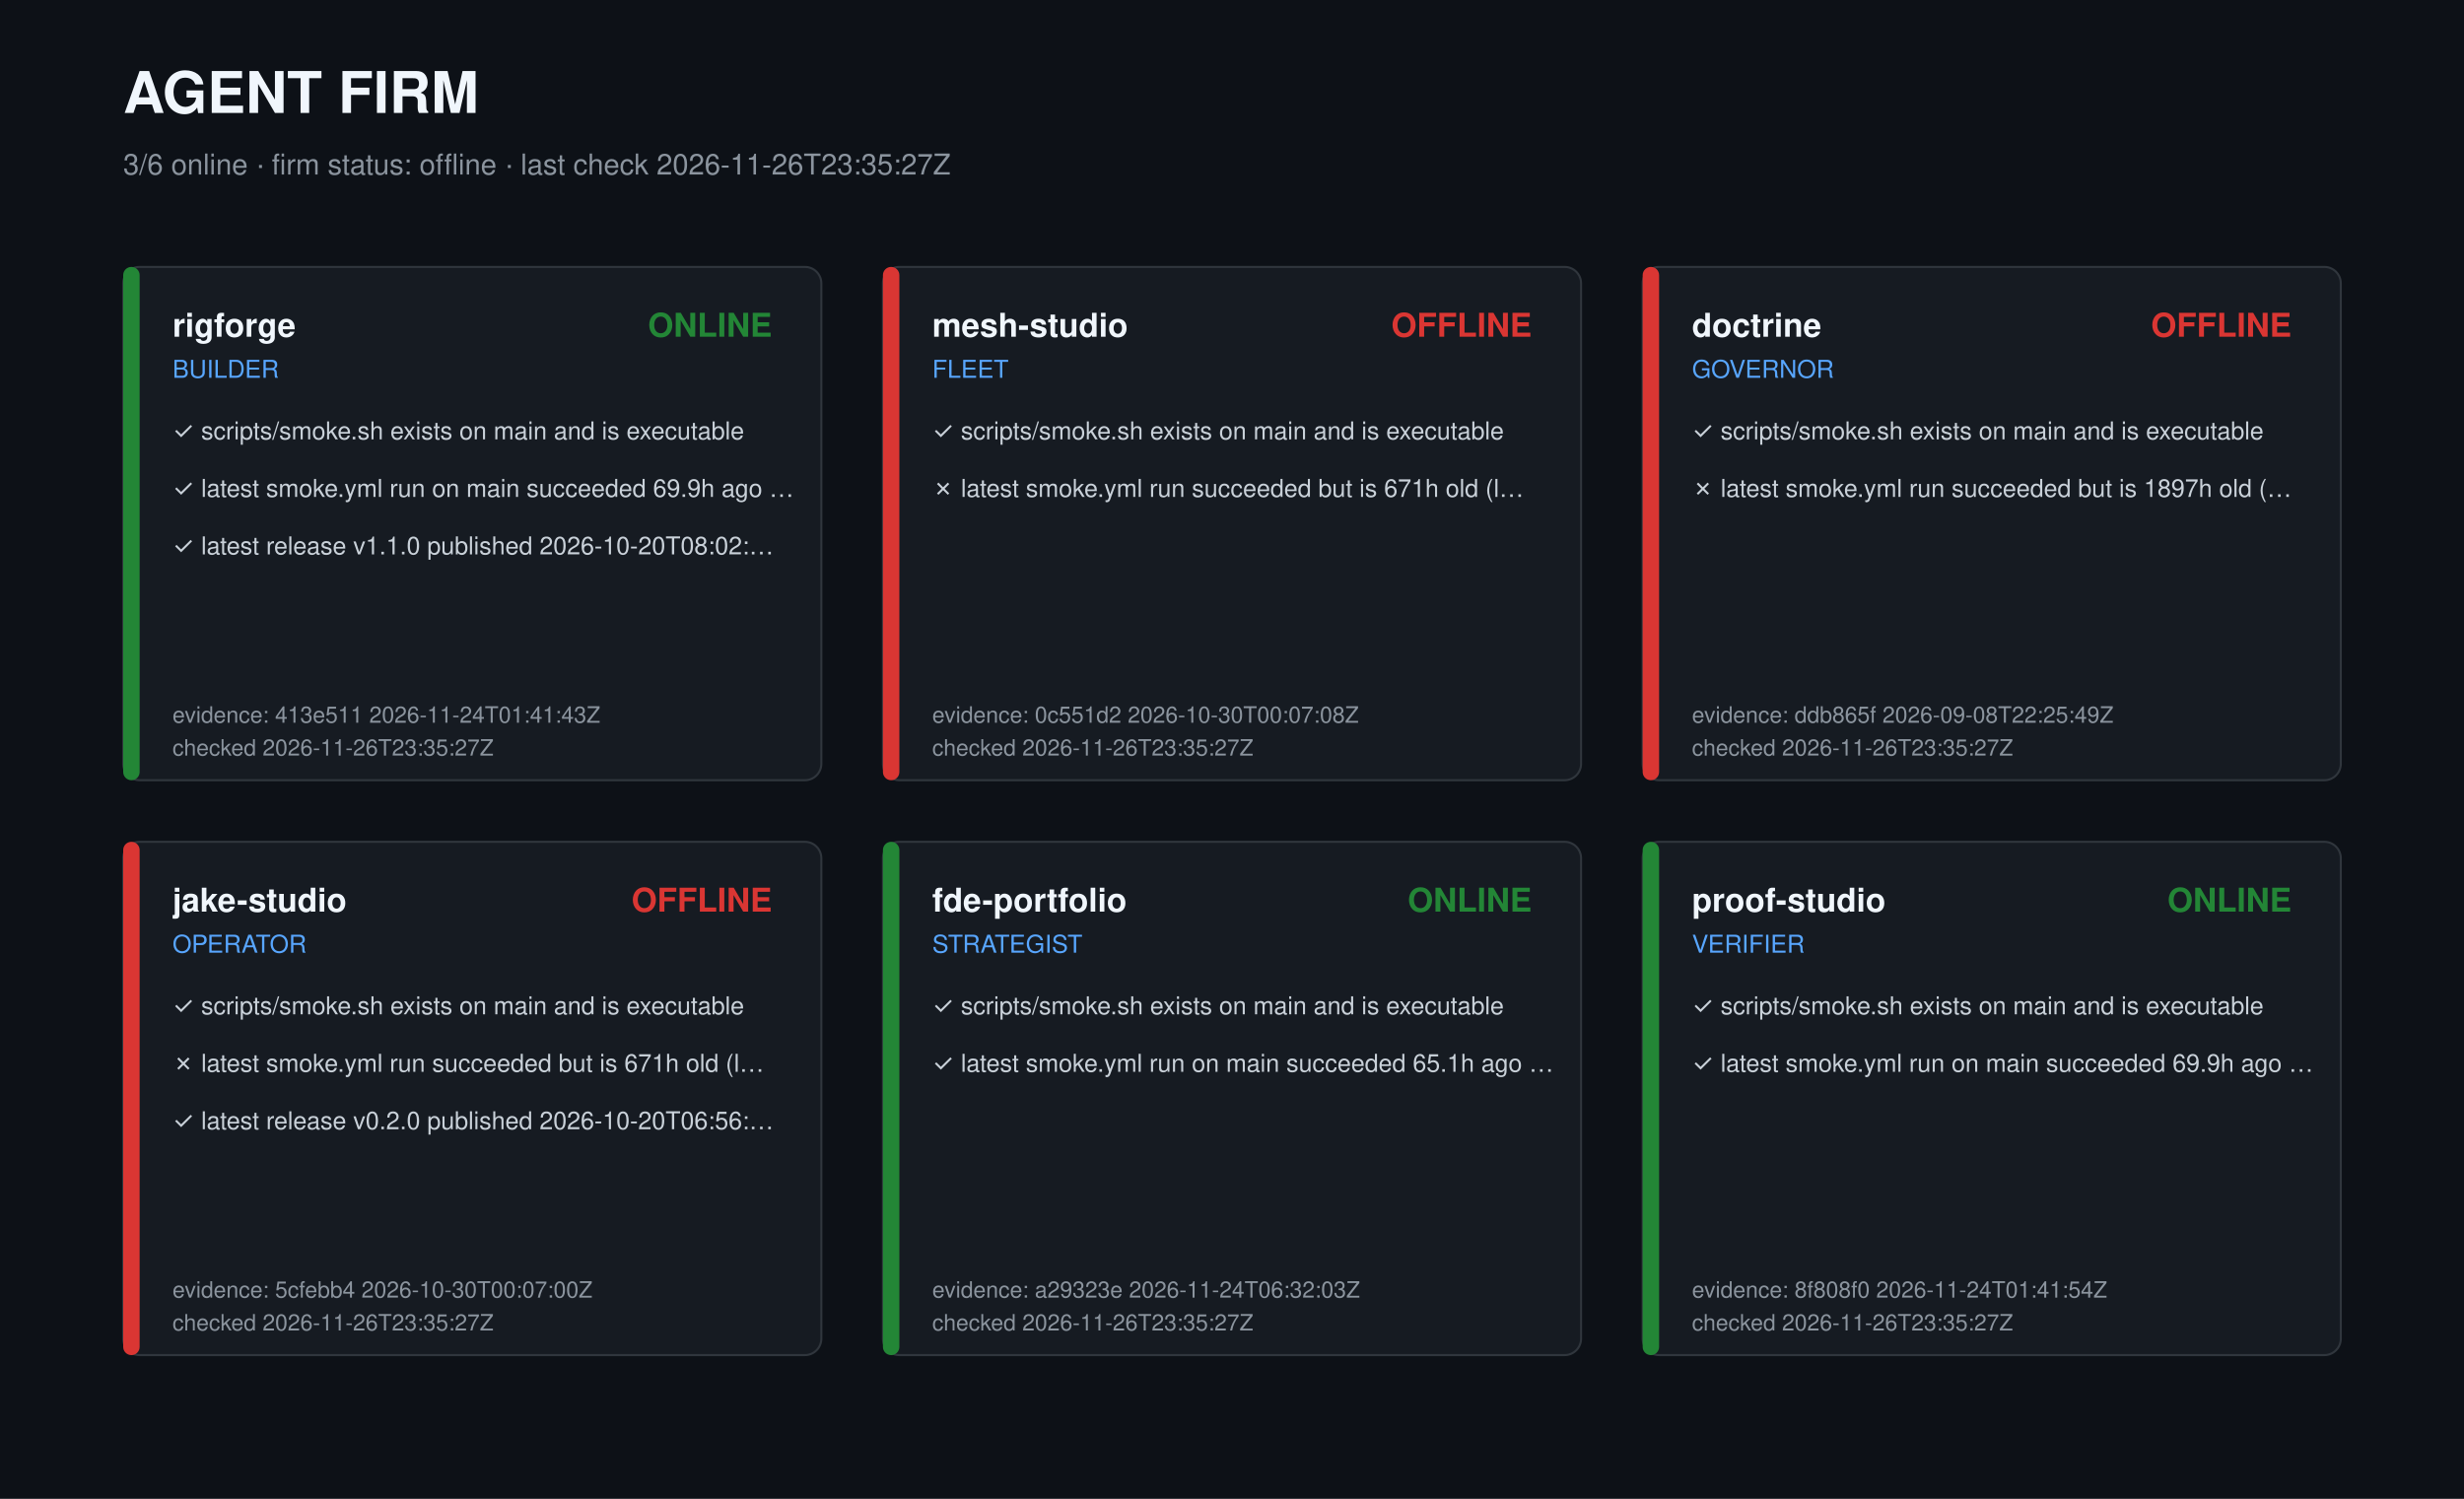
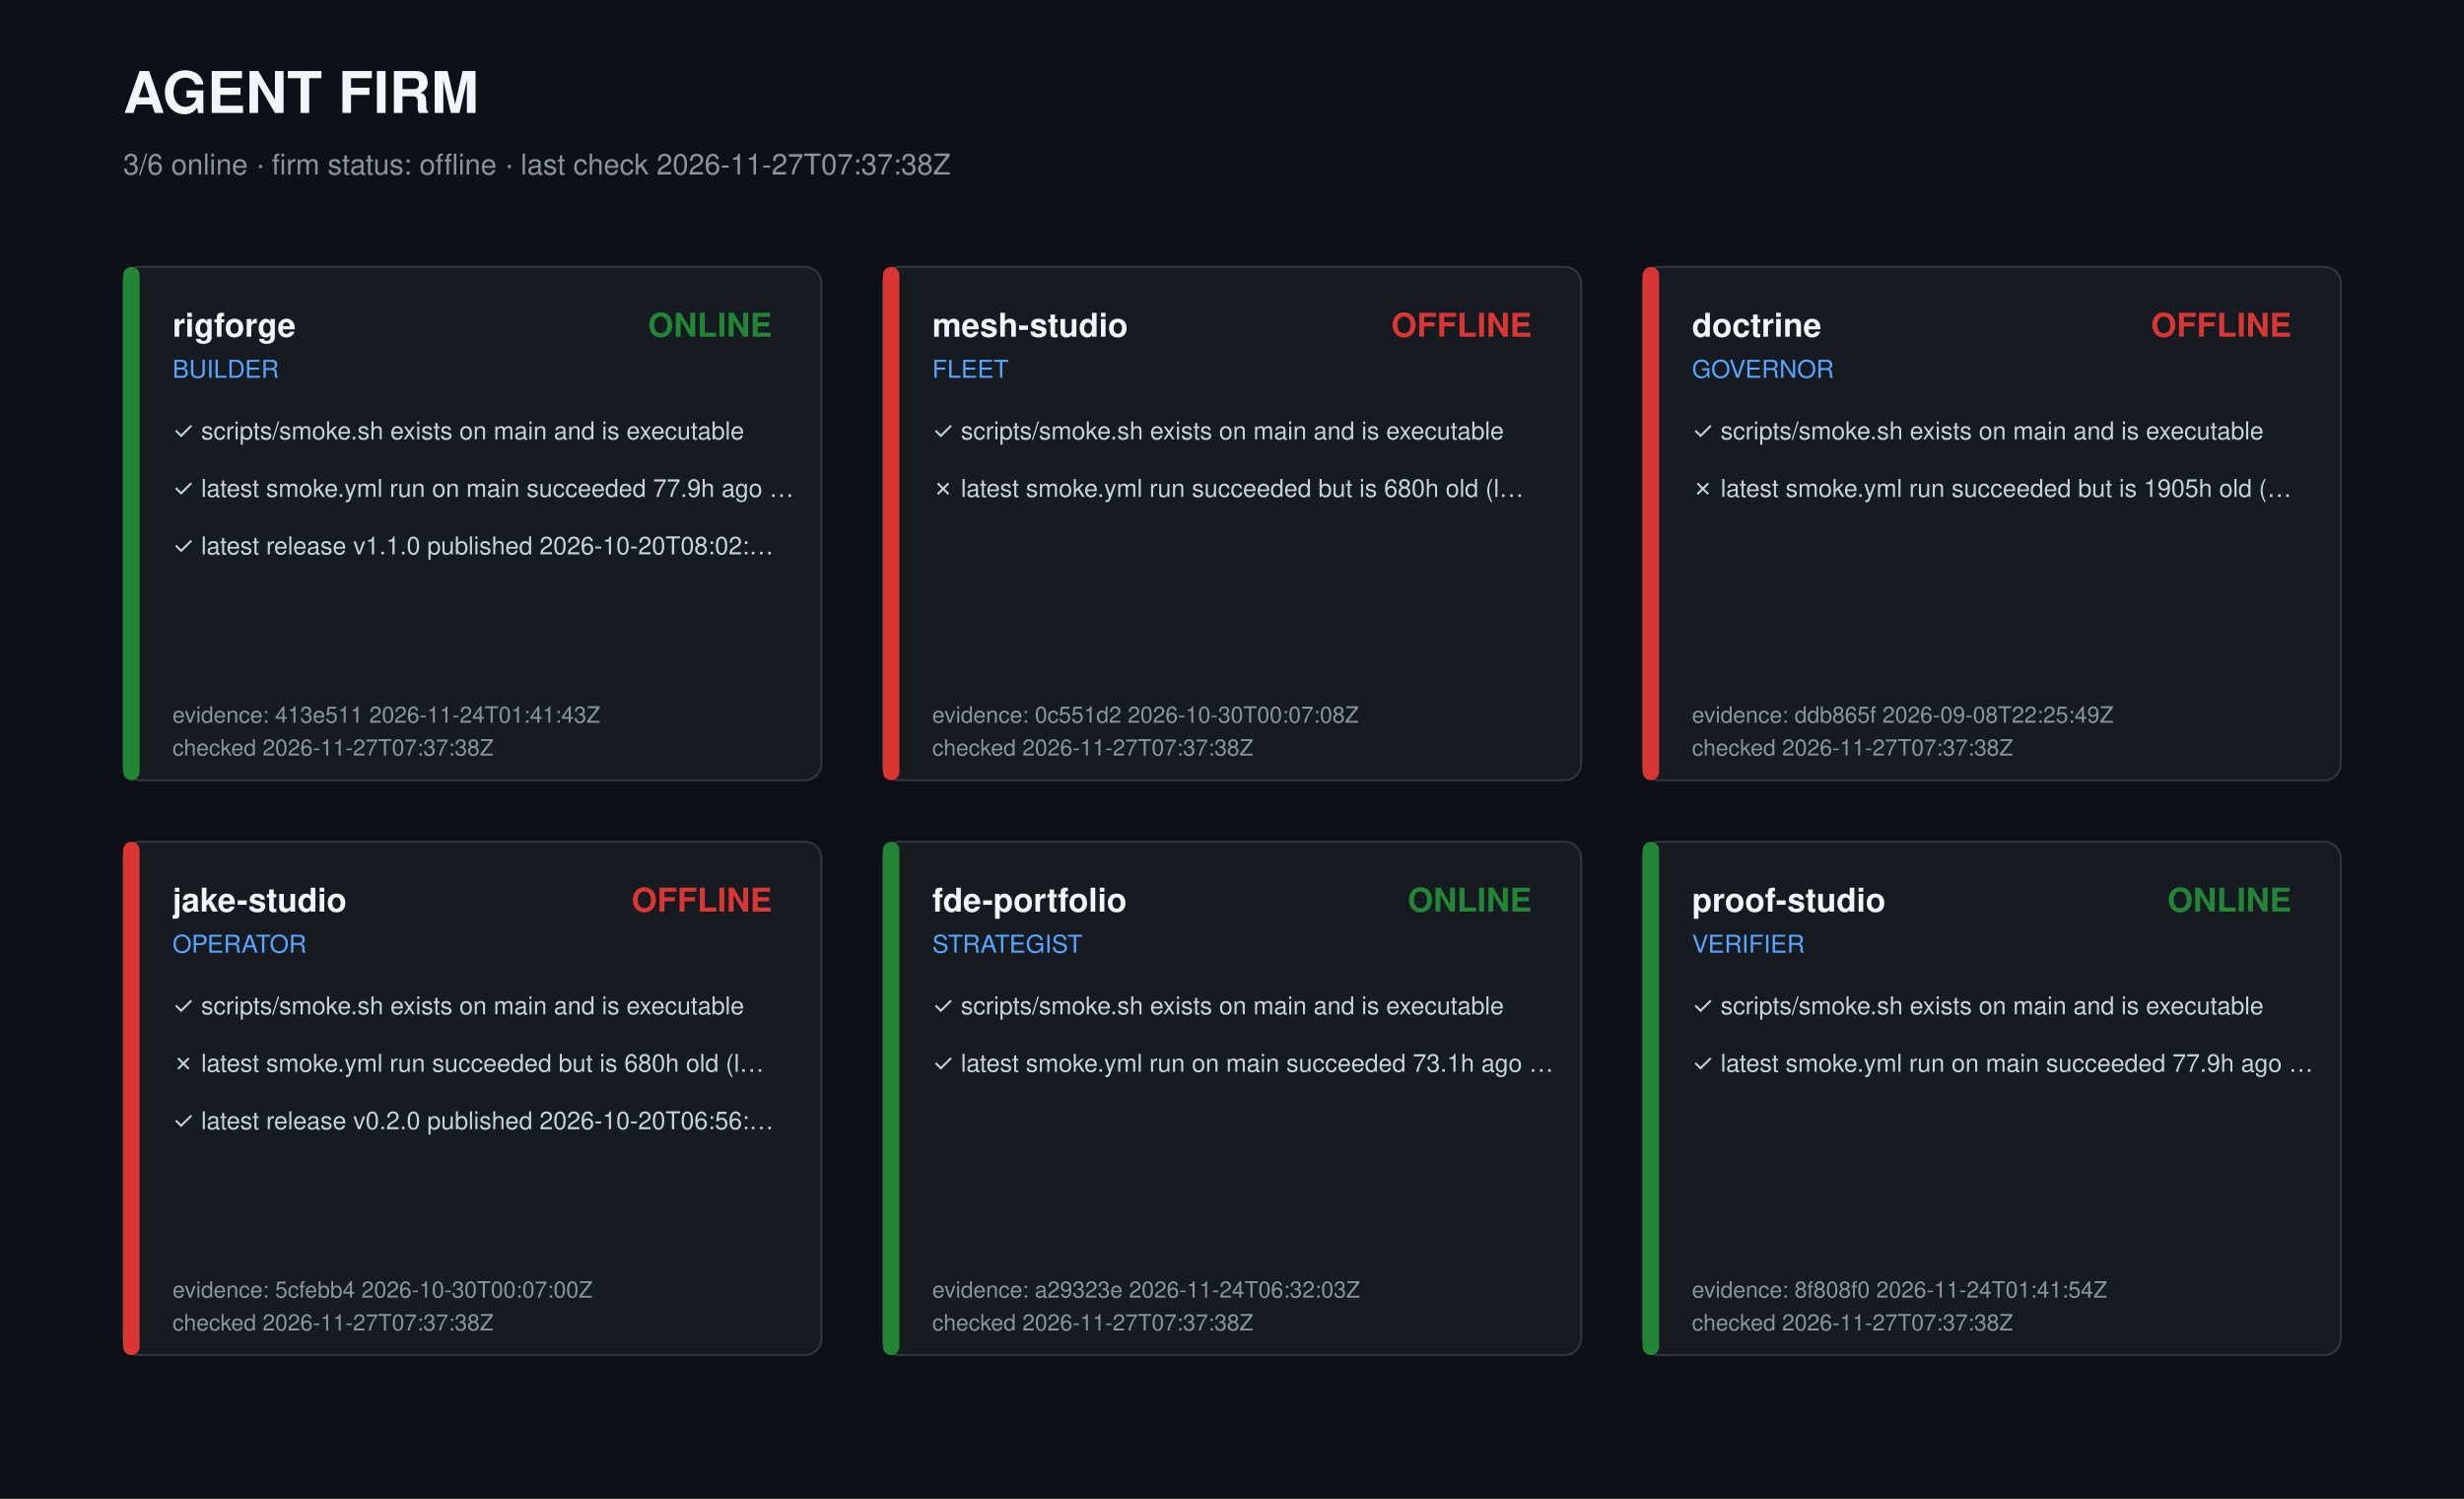
<svg xmlns="http://www.w3.org/2000/svg" width="1200" height="730" viewBox="0 0 1200 730" role="img" aria-label="Agent firm dashboard">
  <style>text{font-family:-apple-system,Segoe UI,Helvetica,Arial,sans-serif;fill:#c9d1d9}.t{font-size:28px;font-weight:700;fill:#f0f6fc}.s{font-size:14px;fill:#8b949e}.r{font-size:16px;font-weight:600;fill:#f0f6fc}.k{font-size:12px;fill:#58a6ff}.c{font-size:12px}.m{font-size:11px;fill:#8b949e}</style>
  <rect width="1200" height="730" fill="#0d1117" />
  <text class="t" x="60" y="55">AGENT FIRM</text>
-   <text class="s" x="60" y="85">3/6 online · firm status: offline · last check 2026-11-26T23:35:27Z</text>
+   <text class="s" x="60" y="85">3/6 online · firm status: offline · last check 2026-11-27T07:37:38Z</text>
  <g transform="translate(60,130)">
    <rect width="340" height="250" rx="8" fill="#161b22" stroke="#30363d" />
    <rect width="8" height="250" rx="4" fill="#238636" />
    <text class="r" x="24" y="34">rigforge</text>
    <text class="k" x="24" y="54">BUILDER</text>
    <text class="r" x="316" y="34" text-anchor="end" fill="#238636" style="fill:#238636">ONLINE</text>
    <text class="c" x="24" y="84">✓ scripts/smoke.sh exists on main and is executable</text>
-     <text class="c" x="24" y="112">✓ latest smoke.yml run on main succeeded 69.9h ago …</text>
+     <text class="c" x="24" y="112">✓ latest smoke.yml run on main succeeded 77.9h ago …</text>
    <text class="c" x="24" y="140">✓ latest release v1.1.0 published 2026-10-20T08:02:…</text>
    <text class="m" x="24" y="222">evidence: 413e511 2026-11-24T01:41:43Z</text>
-     <text class="m" x="24" y="238">checked 2026-11-26T23:35:27Z</text>
+     <text class="m" x="24" y="238">checked 2026-11-27T07:37:38Z</text>
  </g>
  <g transform="translate(430,130)">
    <rect width="340" height="250" rx="8" fill="#161b22" stroke="#30363d" />
    <rect width="8" height="250" rx="4" fill="#da3633" />
    <text class="r" x="24" y="34">mesh-studio</text>
    <text class="k" x="24" y="54">FLEET</text>
    <text class="r" x="316" y="34" text-anchor="end" fill="#da3633" style="fill:#da3633">OFFLINE</text>
    <text class="c" x="24" y="84">✓ scripts/smoke.sh exists on main and is executable</text>
-     <text class="c" x="24" y="112">✗ latest smoke.yml run succeeded but is 671h old (l…</text>
+     <text class="c" x="24" y="112">✗ latest smoke.yml run succeeded but is 680h old (l…</text>
    <text class="m" x="24" y="222">evidence: 0c551d2 2026-10-30T00:07:08Z</text>
-     <text class="m" x="24" y="238">checked 2026-11-26T23:35:27Z</text>
+     <text class="m" x="24" y="238">checked 2026-11-27T07:37:38Z</text>
  </g>
  <g transform="translate(800,130)">
    <rect width="340" height="250" rx="8" fill="#161b22" stroke="#30363d" />
    <rect width="8" height="250" rx="4" fill="#da3633" />
    <text class="r" x="24" y="34">doctrine</text>
    <text class="k" x="24" y="54">GOVERNOR</text>
    <text class="r" x="316" y="34" text-anchor="end" fill="#da3633" style="fill:#da3633">OFFLINE</text>
    <text class="c" x="24" y="84">✓ scripts/smoke.sh exists on main and is executable</text>
-     <text class="c" x="24" y="112">✗ latest smoke.yml run succeeded but is 1897h old (…</text>
+     <text class="c" x="24" y="112">✗ latest smoke.yml run succeeded but is 1905h old (…</text>
    <text class="m" x="24" y="222">evidence: ddb865f 2026-09-08T22:25:49Z</text>
-     <text class="m" x="24" y="238">checked 2026-11-26T23:35:27Z</text>
+     <text class="m" x="24" y="238">checked 2026-11-27T07:37:38Z</text>
  </g>
  <g transform="translate(60,410)">
    <rect width="340" height="250" rx="8" fill="#161b22" stroke="#30363d" />
    <rect width="8" height="250" rx="4" fill="#da3633" />
    <text class="r" x="24" y="34">jake-studio</text>
    <text class="k" x="24" y="54">OPERATOR</text>
    <text class="r" x="316" y="34" text-anchor="end" fill="#da3633" style="fill:#da3633">OFFLINE</text>
    <text class="c" x="24" y="84">✓ scripts/smoke.sh exists on main and is executable</text>
-     <text class="c" x="24" y="112">✗ latest smoke.yml run succeeded but is 671h old (l…</text>
+     <text class="c" x="24" y="112">✗ latest smoke.yml run succeeded but is 680h old (l…</text>
    <text class="c" x="24" y="140">✓ latest release v0.2.0 published 2026-10-20T06:56:…</text>
    <text class="m" x="24" y="222">evidence: 5cfebb4 2026-10-30T00:07:00Z</text>
-     <text class="m" x="24" y="238">checked 2026-11-26T23:35:27Z</text>
+     <text class="m" x="24" y="238">checked 2026-11-27T07:37:38Z</text>
  </g>
  <g transform="translate(430,410)">
    <rect width="340" height="250" rx="8" fill="#161b22" stroke="#30363d" />
    <rect width="8" height="250" rx="4" fill="#238636" />
    <text class="r" x="24" y="34">fde-portfolio</text>
    <text class="k" x="24" y="54">STRATEGIST</text>
    <text class="r" x="316" y="34" text-anchor="end" fill="#238636" style="fill:#238636">ONLINE</text>
    <text class="c" x="24" y="84">✓ scripts/smoke.sh exists on main and is executable</text>
-     <text class="c" x="24" y="112">✓ latest smoke.yml run on main succeeded 65.1h ago …</text>
+     <text class="c" x="24" y="112">✓ latest smoke.yml run on main succeeded 73.1h ago …</text>
    <text class="m" x="24" y="222">evidence: a29323e 2026-11-24T06:32:03Z</text>
-     <text class="m" x="24" y="238">checked 2026-11-26T23:35:27Z</text>
+     <text class="m" x="24" y="238">checked 2026-11-27T07:37:38Z</text>
  </g>
  <g transform="translate(800,410)">
    <rect width="340" height="250" rx="8" fill="#161b22" stroke="#30363d" />
    <rect width="8" height="250" rx="4" fill="#238636" />
    <text class="r" x="24" y="34">proof-studio</text>
    <text class="k" x="24" y="54">VERIFIER</text>
    <text class="r" x="316" y="34" text-anchor="end" fill="#238636" style="fill:#238636">ONLINE</text>
    <text class="c" x="24" y="84">✓ scripts/smoke.sh exists on main and is executable</text>
-     <text class="c" x="24" y="112">✓ latest smoke.yml run on main succeeded 69.9h ago …</text>
+     <text class="c" x="24" y="112">✓ latest smoke.yml run on main succeeded 77.9h ago …</text>
    <text class="m" x="24" y="222">evidence: 8f808f0 2026-11-24T01:41:54Z</text>
-     <text class="m" x="24" y="238">checked 2026-11-26T23:35:27Z</text>
+     <text class="m" x="24" y="238">checked 2026-11-27T07:37:38Z</text>
  </g>
</svg>
